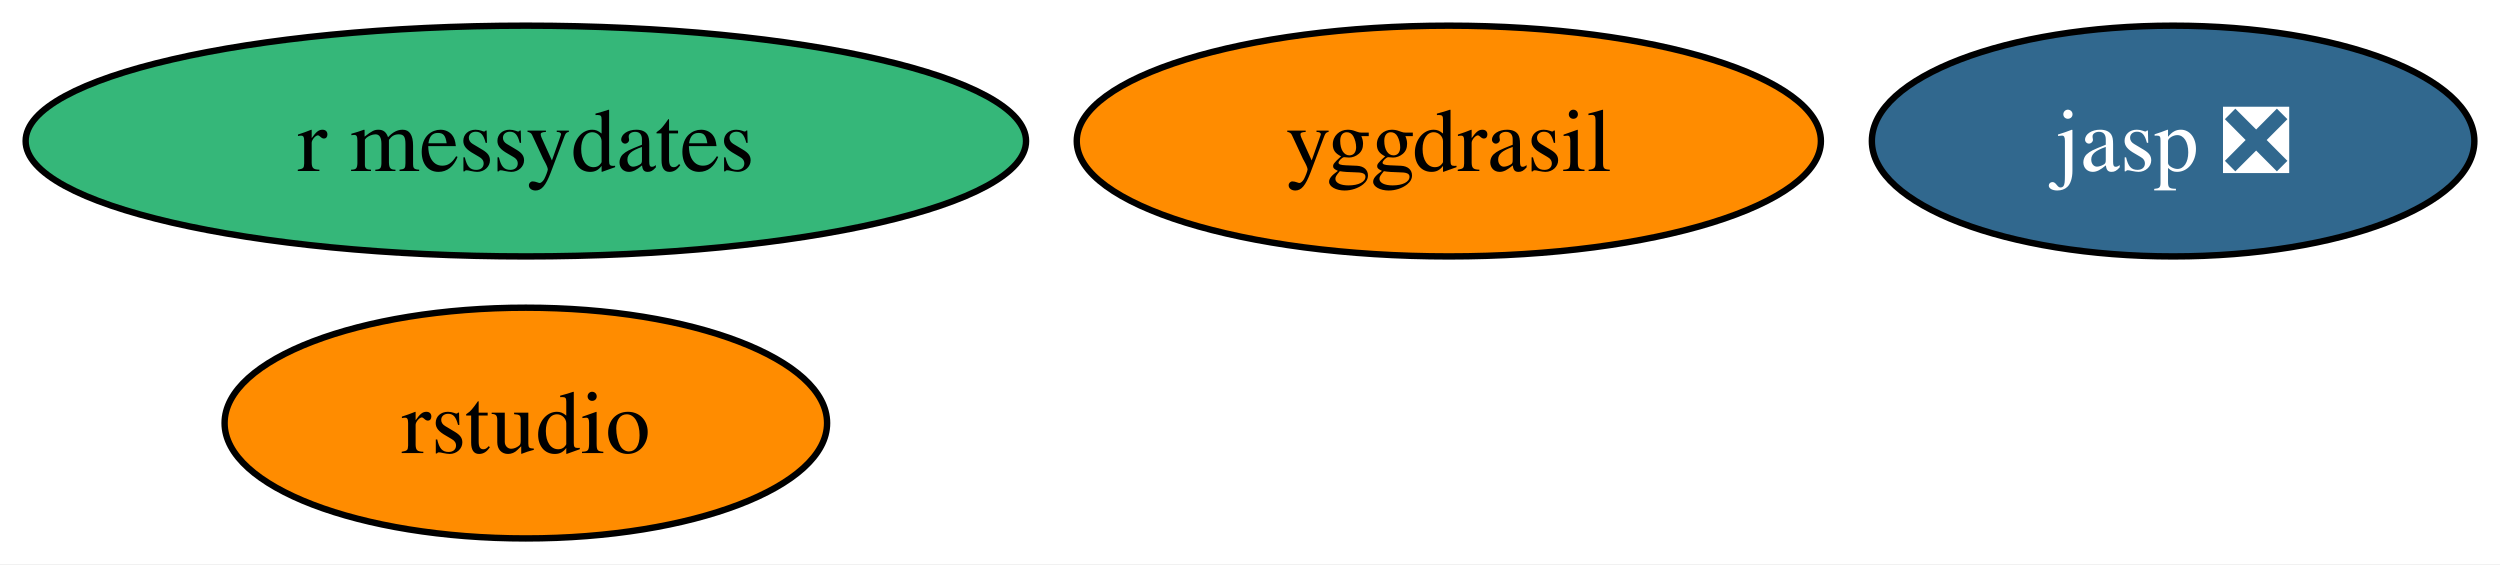
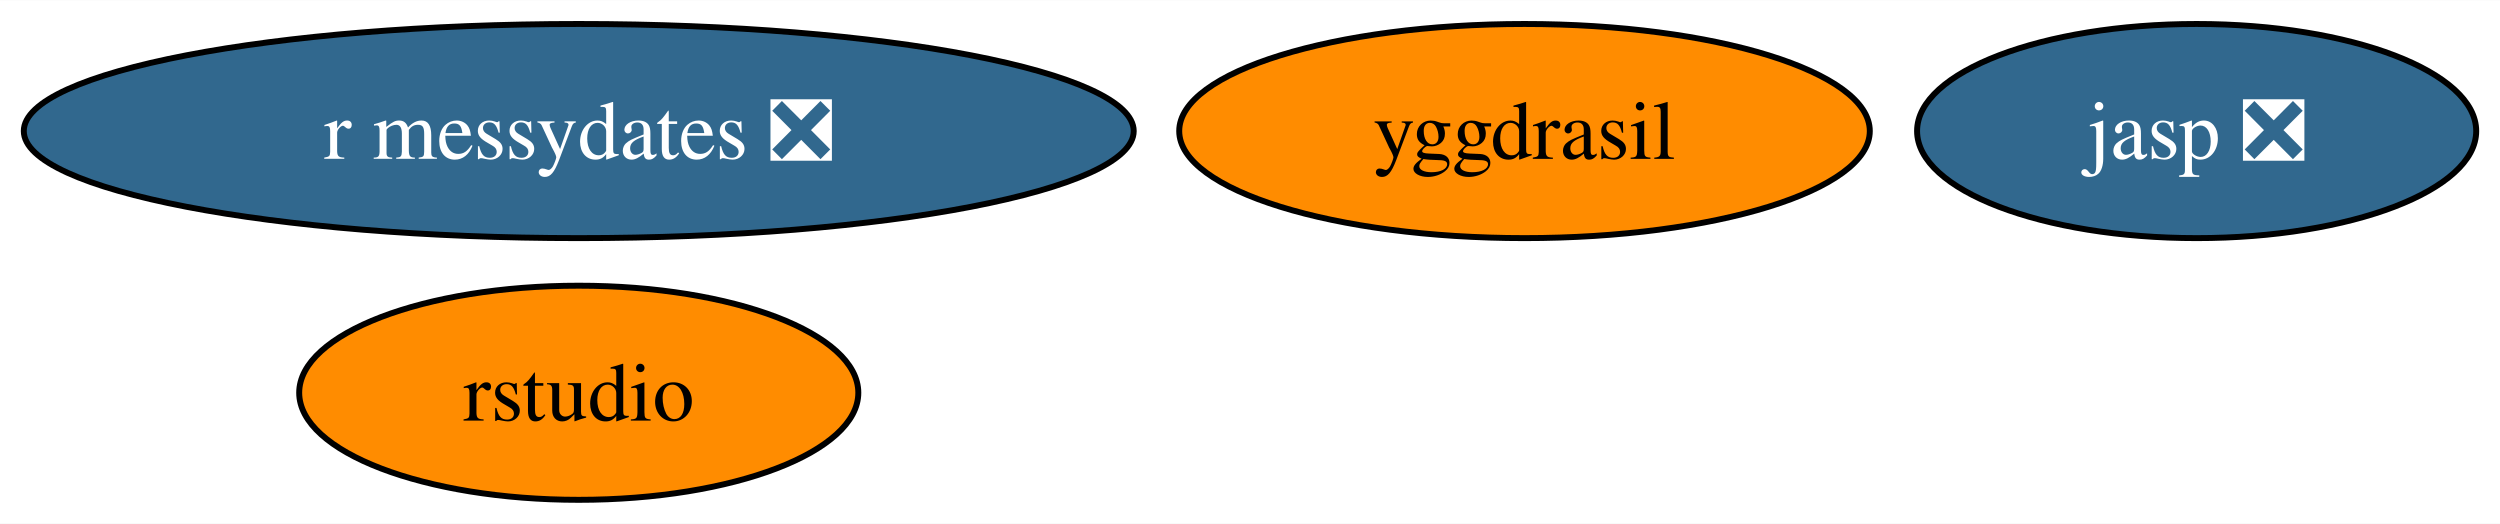
- <svg xmlns="http://www.w3.org/2000/svg" xmlns:xlink="http://www.w3.org/1999/xlink" width="390pt" height="88pt" viewBox="0.00 0.00 390.04 88.00">
+ <svg xmlns="http://www.w3.org/2000/svg" xmlns:xlink="http://www.w3.org/1999/xlink" width="420pt" height="88pt" viewBox="0.00 0.00 420.30 88.00">
  <g id="graph0" class="graph" transform="scale(1 1) rotate(0) translate(4 84)">
-     <polygon fill="white" stroke="none" points="-4,4 -4,-84 386.04,-84 386.04,4 -4,4" />
+     <polygon fill="white" stroke="none" points="-4,4 -4,-84 416.3,-84 416.3,4 -4,4" />
    <g id="node1" class="node">
      <g id="a_node1">
        <a xlink:href="https://github.com/conda-forge/yggdrasil-feedstock" xlink:title="yggdrasil">
-           <ellipse fill="#ff8c00" stroke="black" cx="222.04" cy="-62" rx="58.05" ry="18" />
-           <text text-anchor="middle" x="222.04" y="-57.33" font-family="Times,serif" font-size="14.00">yggdrasil</text>
+           <ellipse fill="#ff8c00" stroke="black" cx="252.3" cy="-62" rx="58.05" ry="18" />
+           <text text-anchor="middle" x="252.3" y="-57.33" font-family="Times,serif" font-size="14.00">yggdrasil</text>
        </a>
      </g>
    </g>
    <g id="node2" class="node">
      <g id="a_node2">
        <a xlink:href="https://github.com/conda-forge/jasp-feedstock/pull/22" xlink:title="jasp ❎">
-           <ellipse fill="#31688e" stroke="black" cx="335.04" cy="-62" rx="47" ry="18" />
-           <text text-anchor="middle" x="335.04" y="-57.33" font-family="Times,serif" font-size="14.00" fill="white">jasp ❎</text>
+           <ellipse fill="#31688e" stroke="black" cx="365.3" cy="-62" rx="47" ry="18" />
+           <text text-anchor="middle" x="365.3" y="-57.33" font-family="Times,serif" font-size="14.00" fill="white">jasp ❎</text>
        </a>
      </g>
    </g>
    <g id="node3" class="node">
      <g id="a_node3">
        <a xlink:href="https://github.com/conda-forge/rstudio-feedstock" xlink:title="rstudio">
-           <ellipse fill="#ff8c00" stroke="black" cx="78.04" cy="-18" rx="47" ry="18" />
-           <text text-anchor="middle" x="78.04" y="-13.32" font-family="Times,serif" font-size="14.00">rstudio</text>
+           <ellipse fill="#ff8c00" stroke="black" cx="93.3" cy="-18" rx="47" ry="18" />
+           <text text-anchor="middle" x="93.3" y="-13.32" font-family="Times,serif" font-size="14.00">rstudio</text>
        </a>
      </g>
    </g>
    <g id="node4" class="node">
      <g id="a_node4">
-         <a xlink:href="https://github.com/conda-forge/r-messydates-feedstock" xlink:title="r messydates">
-           <ellipse fill="#35b779" stroke="black" cx="78.04" cy="-62" rx="78.04" ry="18" />
-           <text text-anchor="middle" x="78.04" y="-57.33" font-family="Times,serif" font-size="14.00">r messydates</text>
+         <a xlink:href="https://github.com/conda-forge/r-messydates-feedstock/pull/1" xlink:title="r messydates ❎">
+           <ellipse fill="#31688e" stroke="black" cx="93.3" cy="-62" rx="93.3" ry="18" />
+           <text text-anchor="middle" x="93.3" y="-57.33" font-family="Times,serif" font-size="14.00" fill="white">r messydates ❎</text>
        </a>
      </g>
    </g>
  </g>
</svg>
